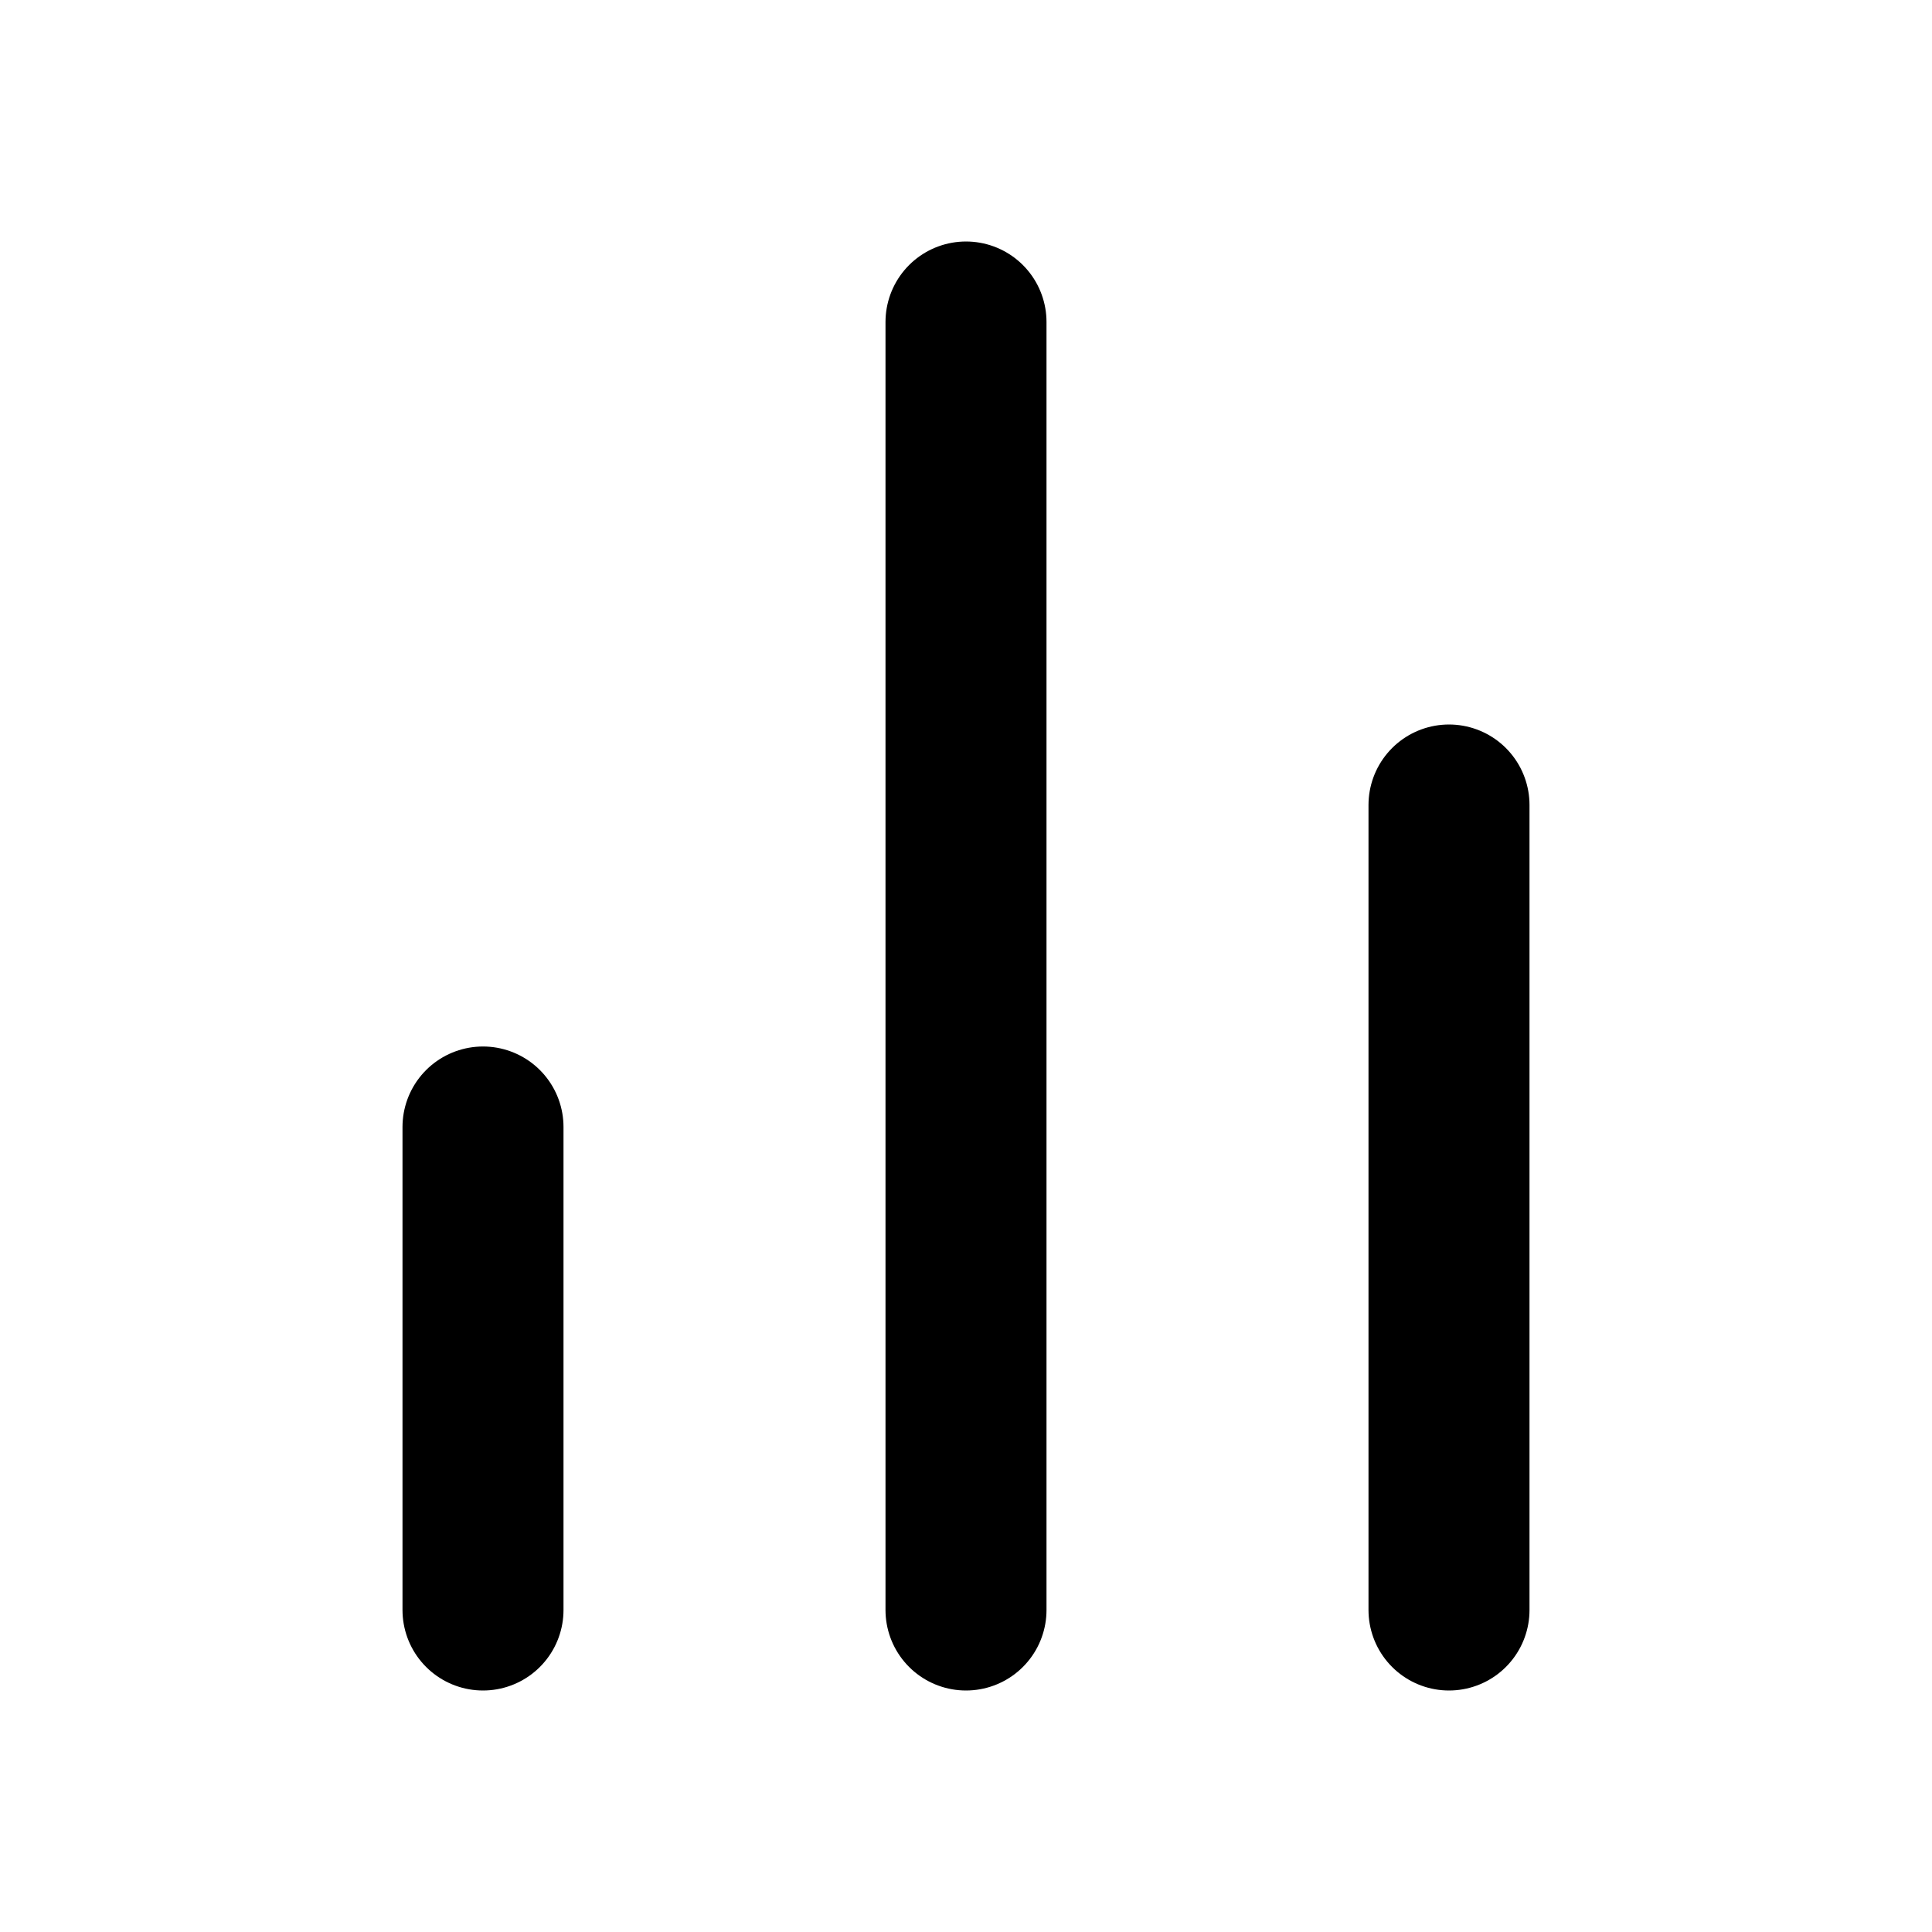
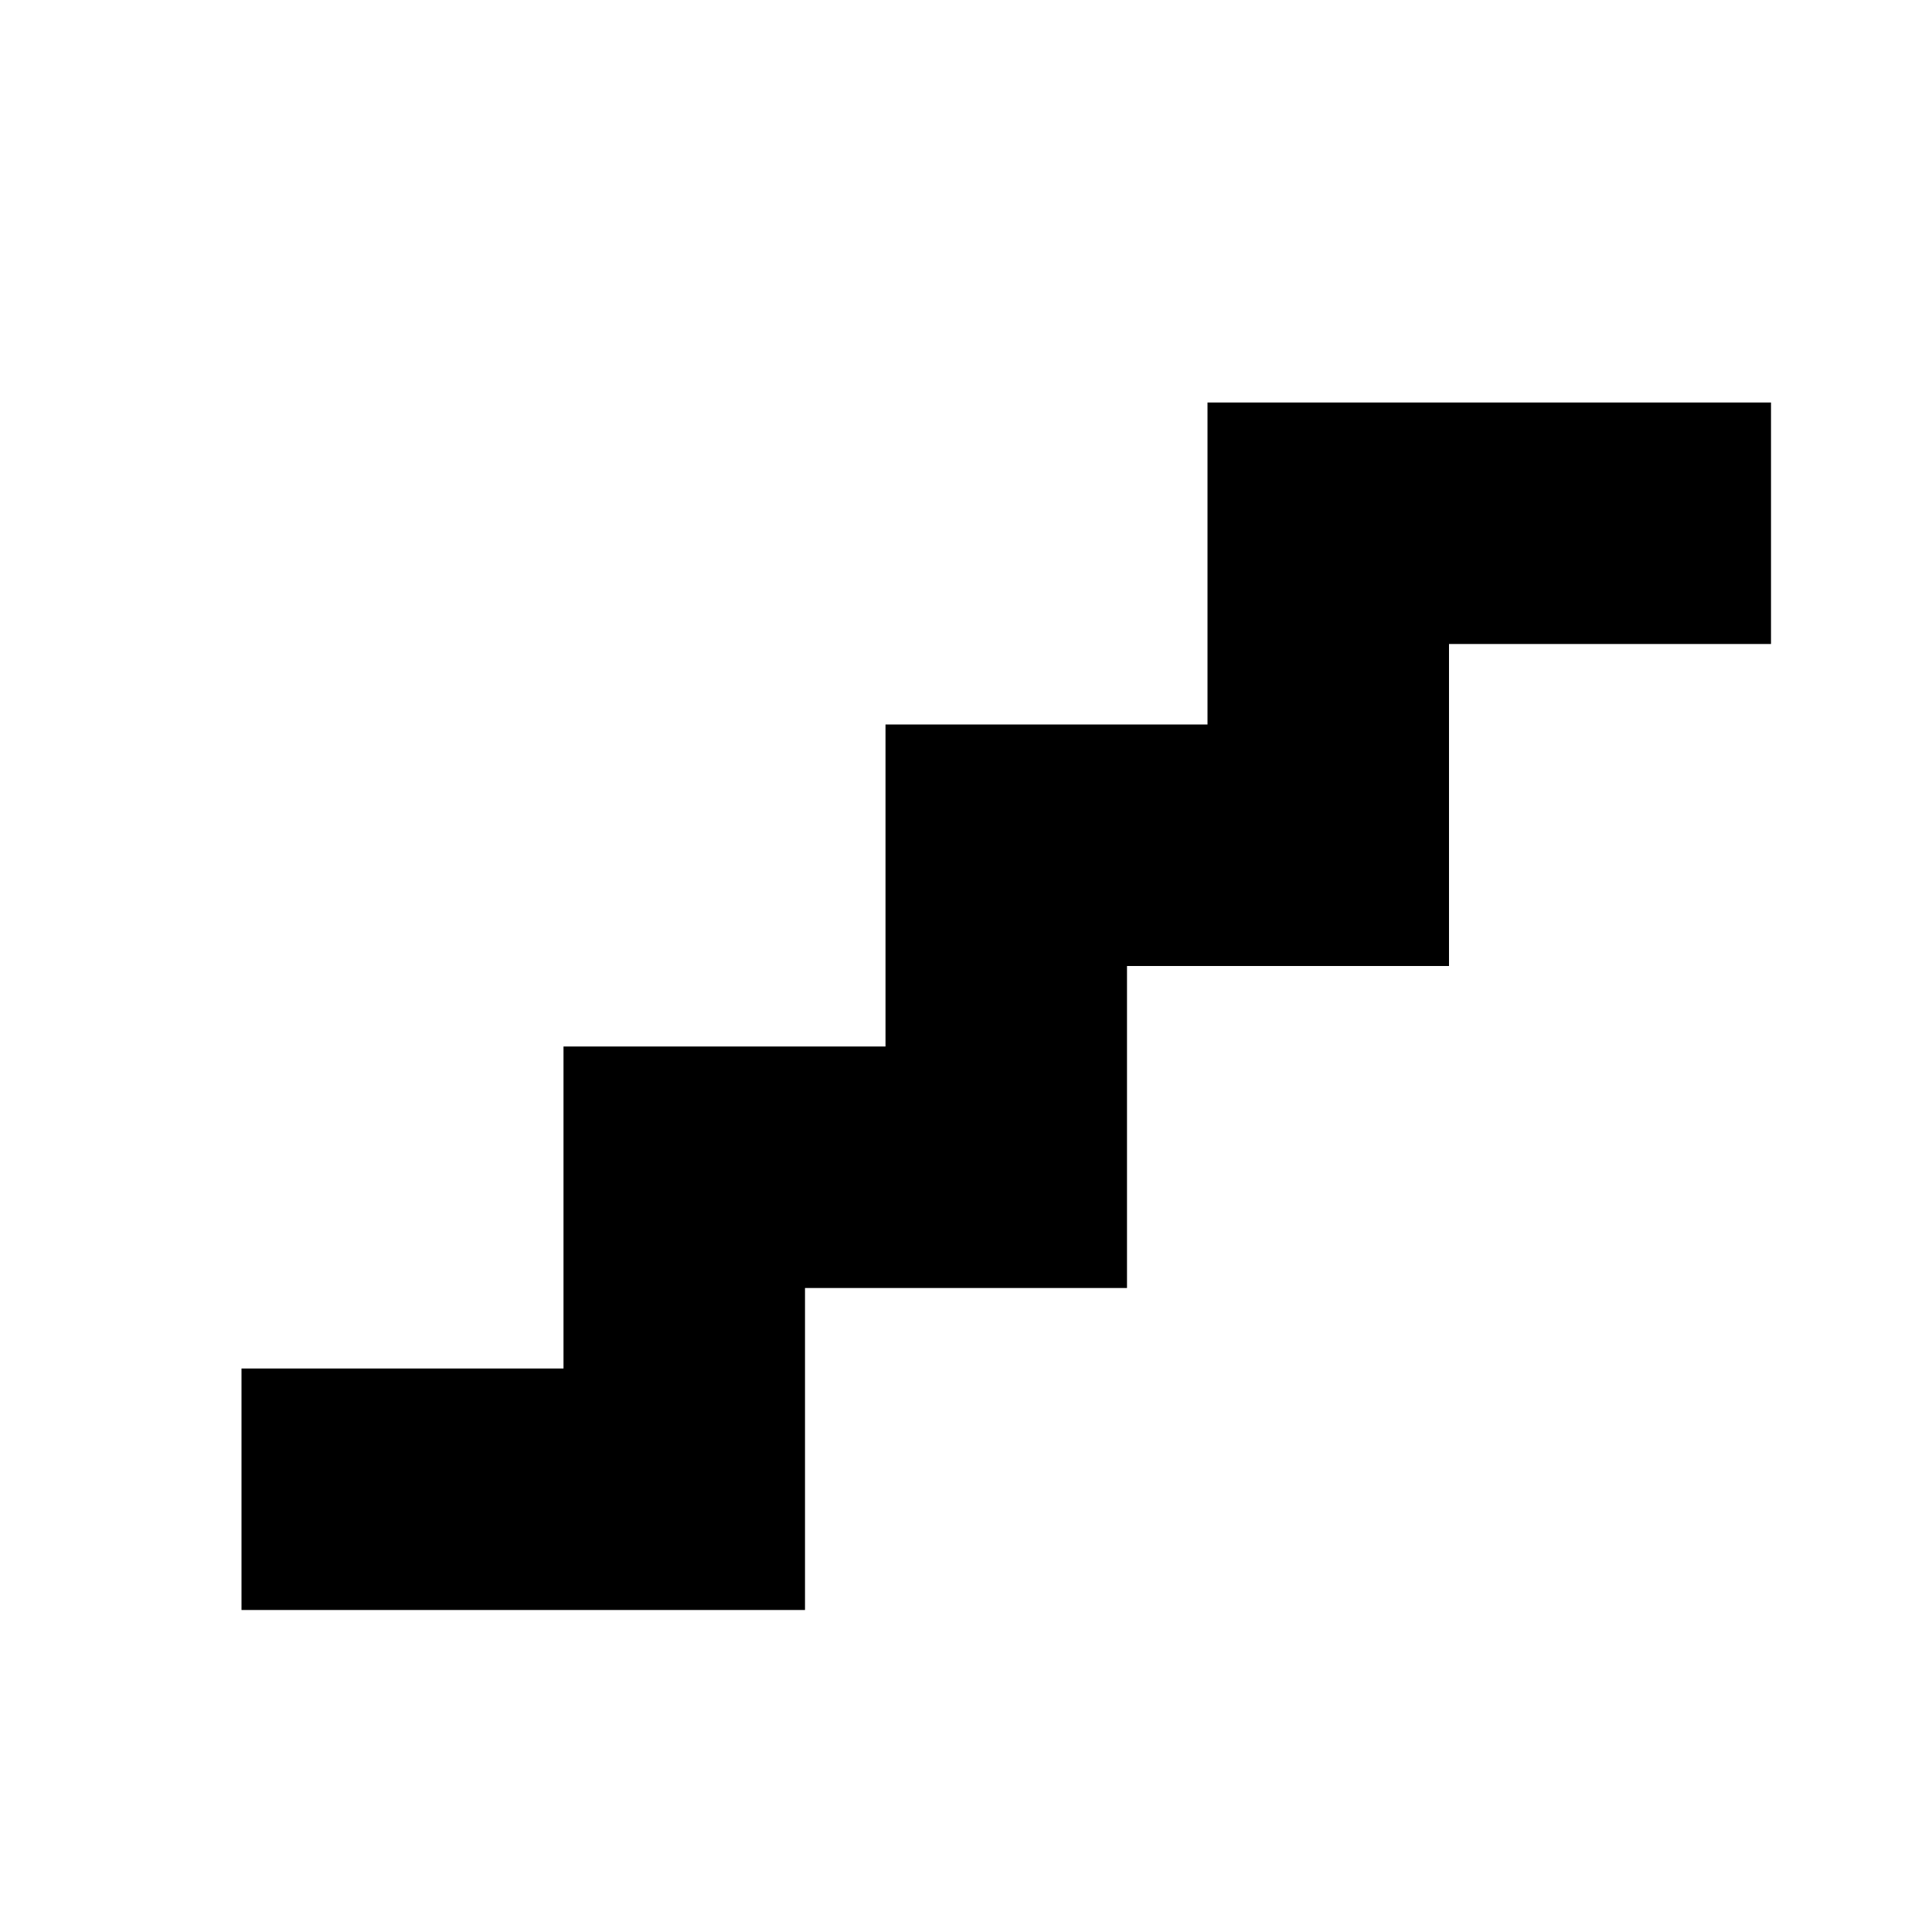
- <svg xmlns="http://www.w3.org/2000/svg" width="24" height="24" viewBox="0 0 24 24" fill="none" stroke="#000000" stroke-width="2" stroke-linecap="round" stroke-linejoin="round">
-   <line x1="18" y1="20" x2="18" y2="10" />
-   <line x1="12" y1="20" x2="12" y2="4" />
-   <line x1="6" y1="20" x2="6" y2="14" />
+ <svg xmlns="http://www.w3.org/2000/svg" id="mdi-stairs" viewBox="0 0 24 24">
+   <path d="M15,5V9H11V13H7V17H3V20H10V16H14V12H18V8H22V5H15Z" />
</svg>
